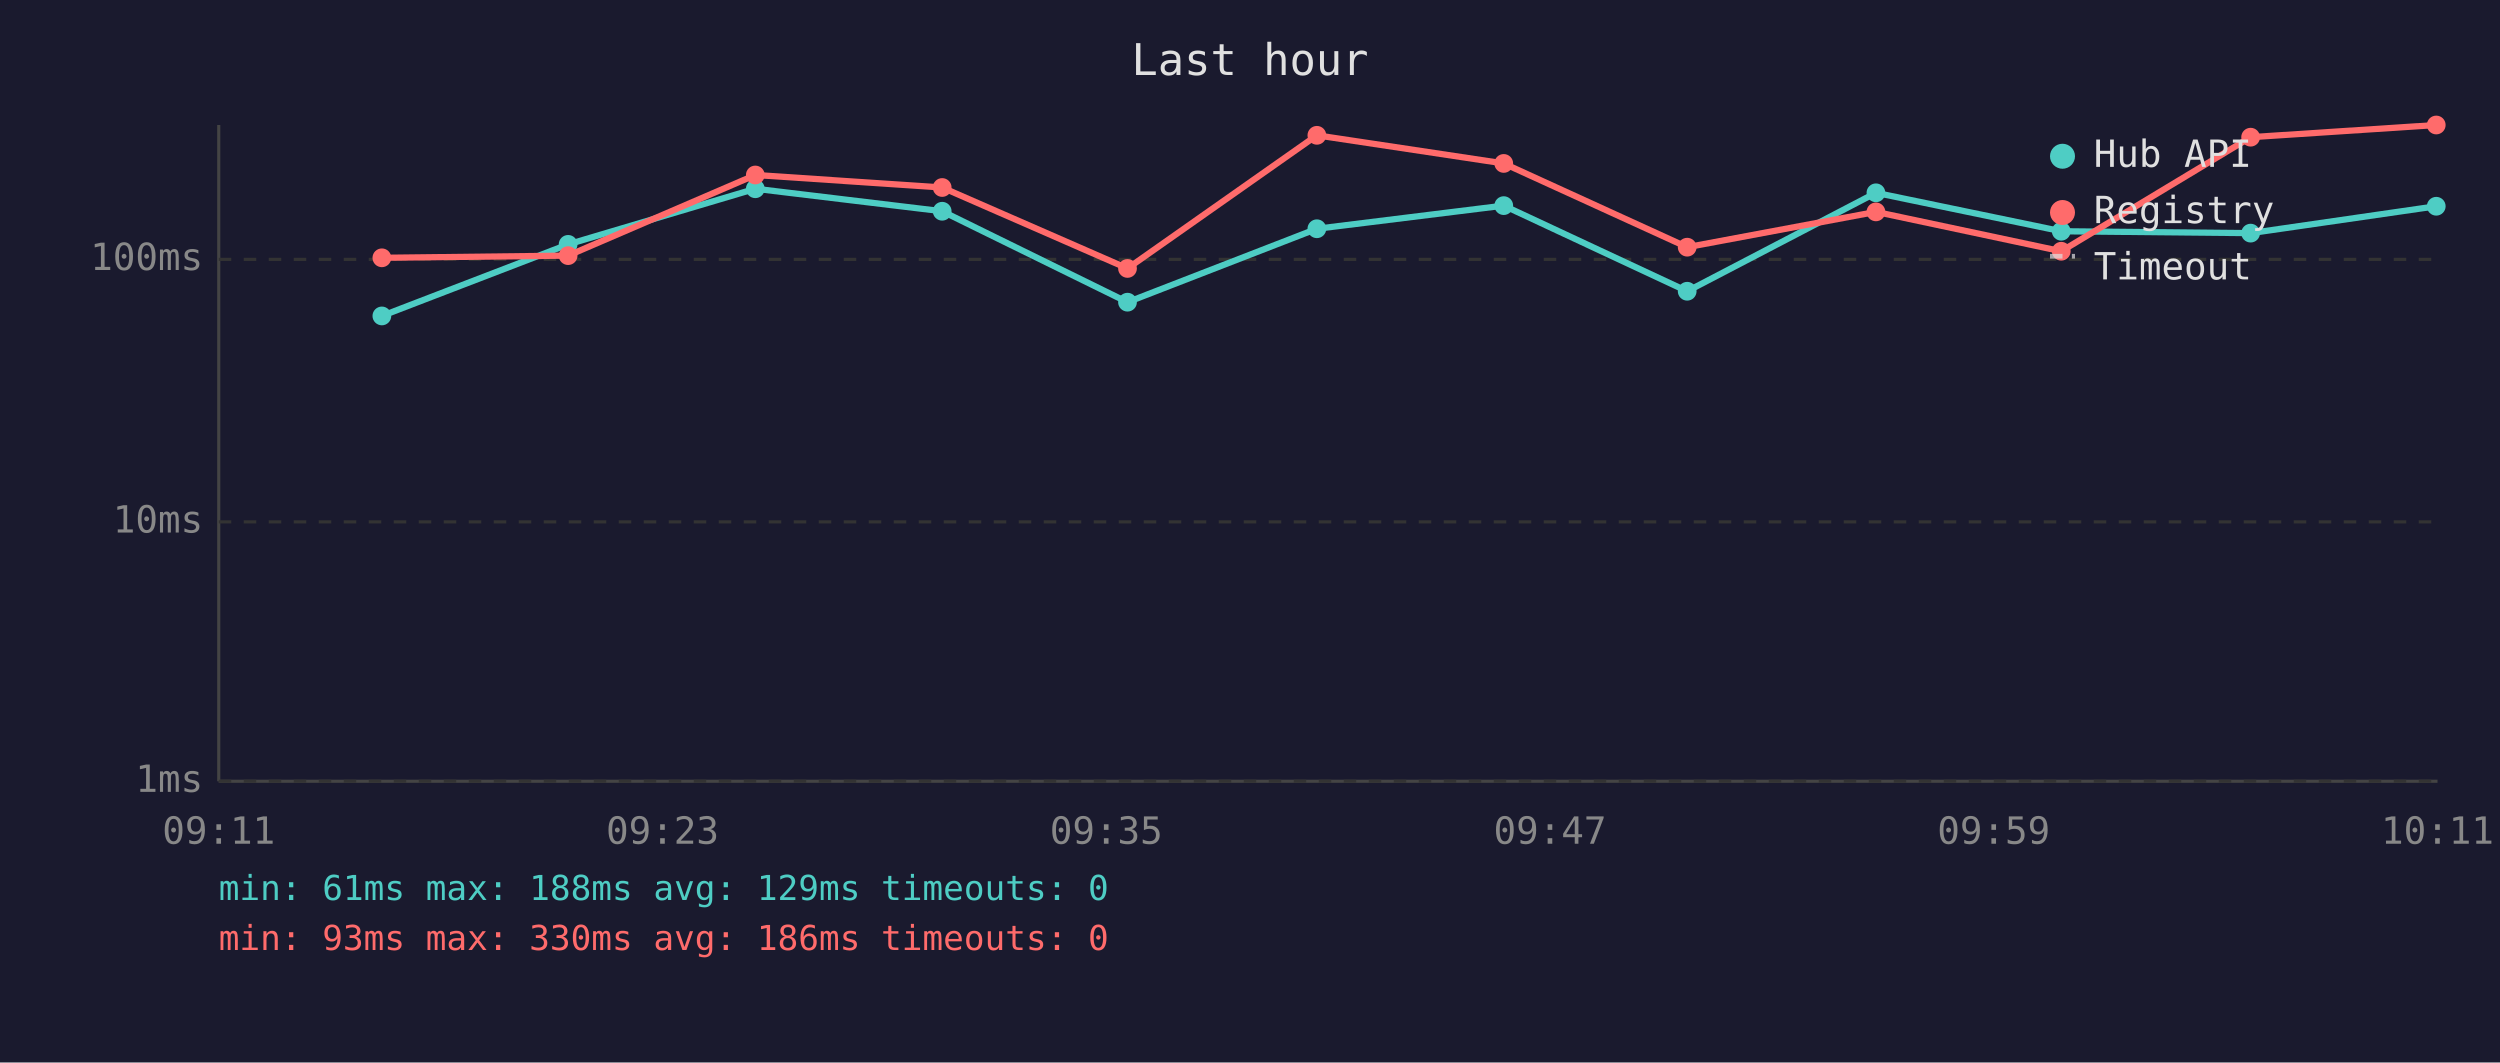
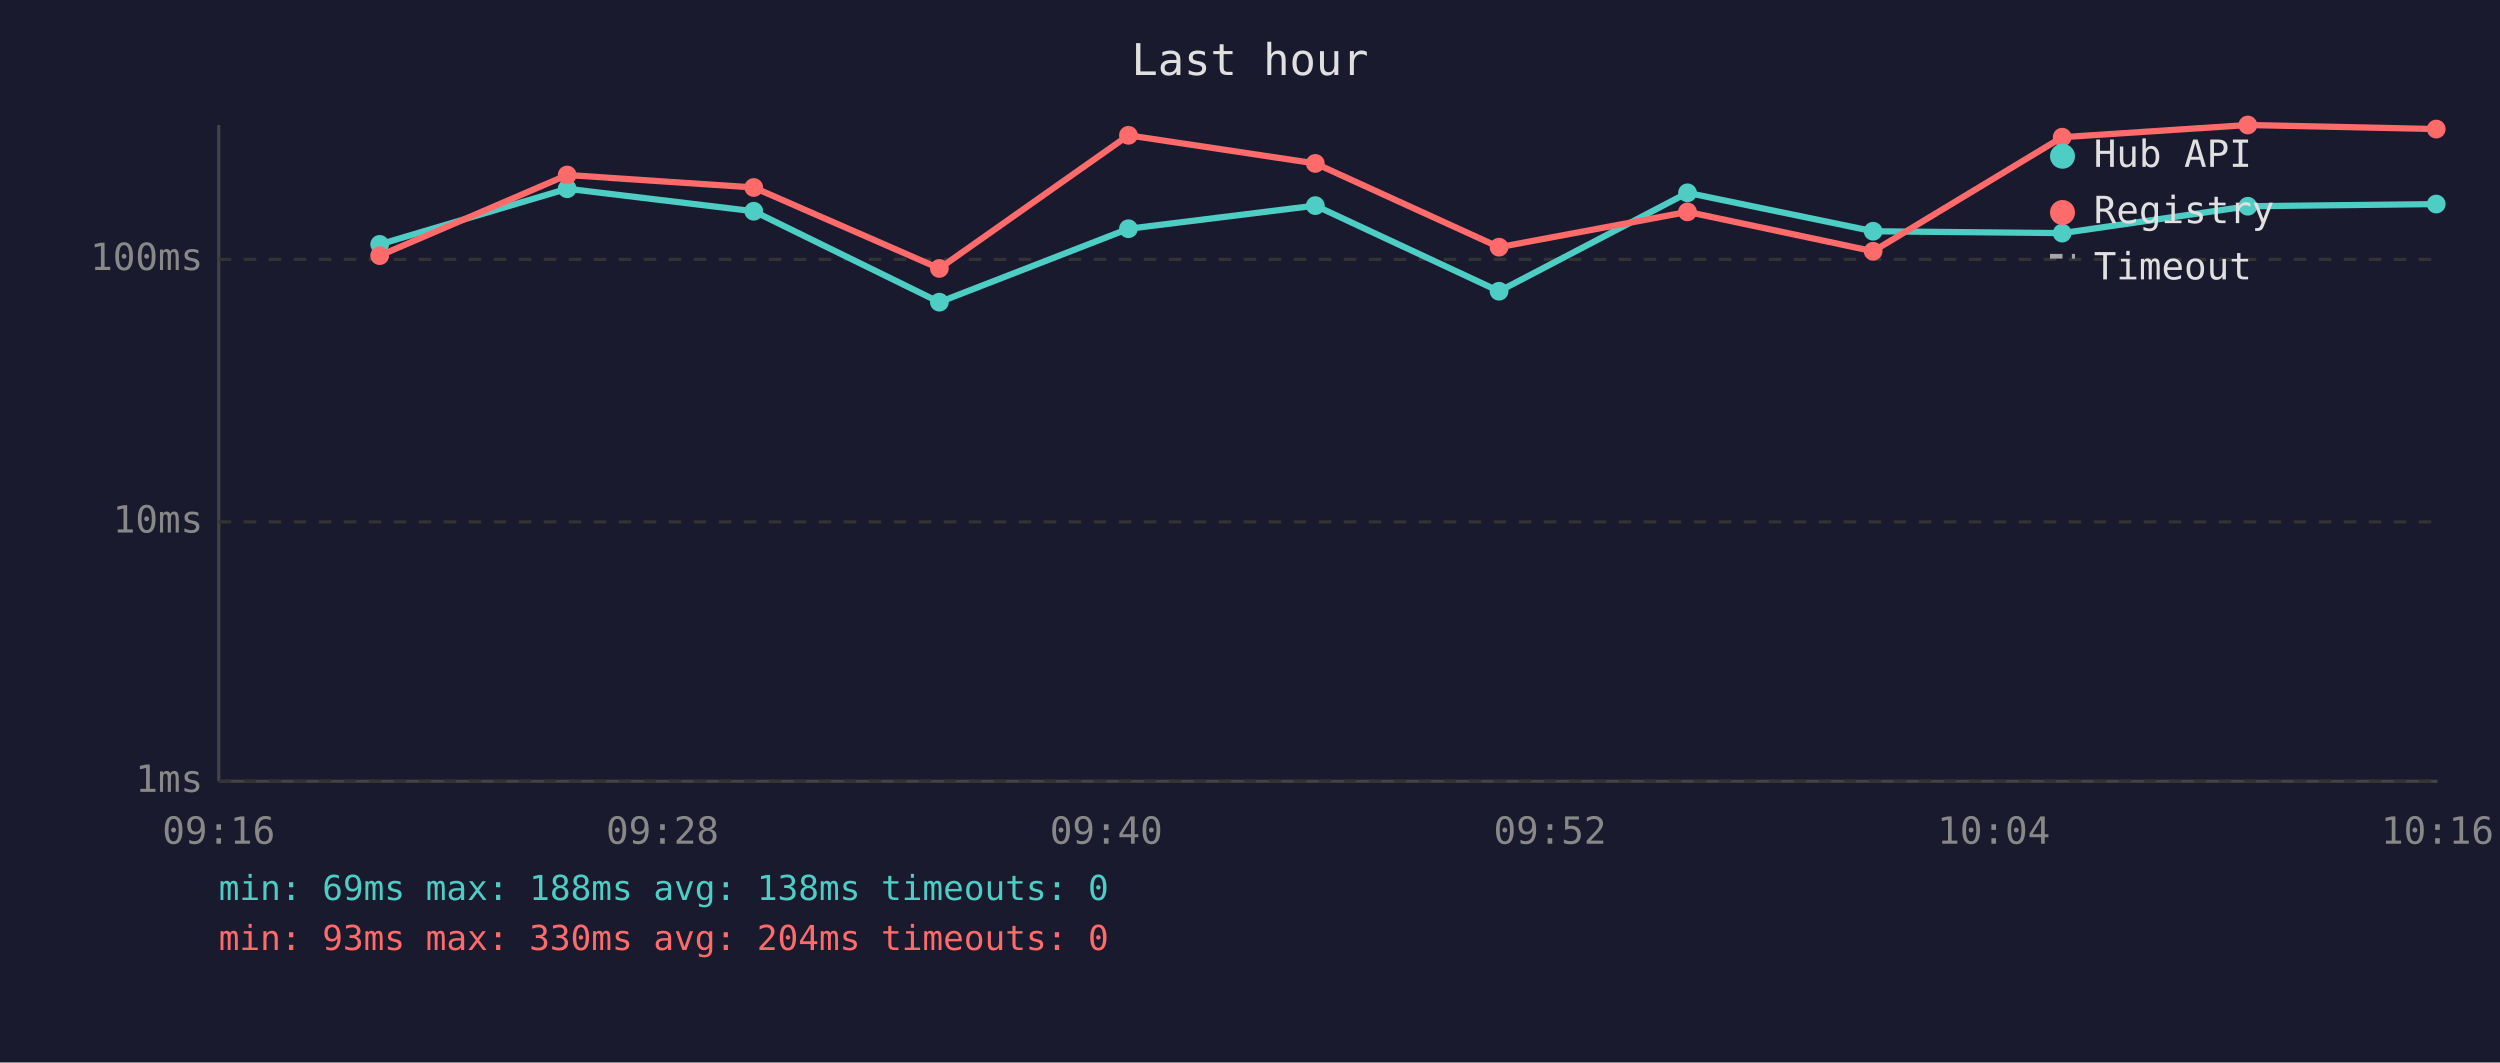
<svg xmlns="http://www.w3.org/2000/svg" viewBox="0 0 800 340" font-family="monospace" font-size="12">
  <rect width="800" height="340" fill="#1a1a2e" />
  <text x="400" y="24" fill="#e0e0e0" font-size="14" text-anchor="middle">Last hour</text>
  <line x1="70" y1="40" x2="70" y2="250" stroke="#444" stroke-width="1" />
  <line x1="70" y1="250" x2="780" y2="250" stroke="#444" stroke-width="1" />
  <line x1="70" y1="250" x2="780" y2="250" stroke="#333" stroke-width="1" stroke-dasharray="4" />
  <text x="65" y="250" fill="#888" text-anchor="end" dominant-baseline="middle">1ms</text>
  <line x1="70" y1="167" x2="780" y2="167" stroke="#333" stroke-width="1" stroke-dasharray="4" />
  <text x="65" y="167" fill="#888" text-anchor="end" dominant-baseline="middle">10ms</text>
  <line x1="70" y1="83" x2="780" y2="83" stroke="#333" stroke-width="1" stroke-dasharray="4" />
  <text x="65" y="83" fill="#888" text-anchor="end" dominant-baseline="middle">100ms</text>
-   <text x="70" y="270" fill="#888" text-anchor="middle">09:11</text>
-   <text x="212" y="270" fill="#888" text-anchor="middle">09:23</text>
-   <text x="354" y="270" fill="#888" text-anchor="middle">09:35</text>
-   <text x="496" y="270" fill="#888" text-anchor="middle">09:47</text>
-   <text x="638" y="270" fill="#888" text-anchor="middle">09:59</text>
-   <text x="780" y="270" fill="#888" text-anchor="middle">10:11</text>
-   <polyline points="122.2,101.1 181.8,78.2 241.7,60.4 301.5,67.6 360.8,96.7 421.4,73.2 481.2,65.8 539.9,93.2 600.3,61.7 659.6,74.0 720.2,74.6 779.6,66.0" fill="none" stroke="#4ecdc4" stroke-width="2" opacity="1" />
-   <circle cx="122.2" cy="101.1" r="3" fill="#4ecdc4" />
-   <circle cx="181.8" cy="78.2" r="3" fill="#4ecdc4" />
-   <circle cx="241.7" cy="60.4" r="3" fill="#4ecdc4" />
-   <circle cx="301.5" cy="67.6" r="3" fill="#4ecdc4" />
-   <circle cx="360.8" cy="96.7" r="3" fill="#4ecdc4" />
-   <circle cx="421.4" cy="73.2" r="3" fill="#4ecdc4" />
-   <circle cx="481.2" cy="65.8" r="3" fill="#4ecdc4" />
-   <circle cx="539.9" cy="93.2" r="3" fill="#4ecdc4" />
-   <circle cx="600.3" cy="61.7" r="3" fill="#4ecdc4" />
-   <circle cx="659.6" cy="74.0" r="3" fill="#4ecdc4" />
-   <circle cx="720.2" cy="74.6" r="3" fill="#4ecdc4" />
-   <circle cx="779.6" cy="66.0" r="3" fill="#4ecdc4" />
-   <polyline points="122.2,82.5 181.8,81.8 241.7,56.0 301.5,60.0 360.8,85.9 421.4,43.3 481.2,52.3 539.9,79.1 600.3,67.8 659.6,80.4 720.2,43.9 779.6,40.0" fill="none" stroke="#ff6b6b" stroke-width="2" opacity="1" />
-   <circle cx="122.2" cy="82.5" r="3" fill="#ff6b6b" />
-   <circle cx="181.8" cy="81.8" r="3" fill="#ff6b6b" />
-   <circle cx="241.7" cy="56.0" r="3" fill="#ff6b6b" />
-   <circle cx="301.5" cy="60.0" r="3" fill="#ff6b6b" />
-   <circle cx="360.8" cy="85.9" r="3" fill="#ff6b6b" />
-   <circle cx="421.4" cy="43.3" r="3" fill="#ff6b6b" />
-   <circle cx="481.2" cy="52.3" r="3" fill="#ff6b6b" />
-   <circle cx="539.9" cy="79.1" r="3" fill="#ff6b6b" />
-   <circle cx="600.3" cy="67.8" r="3" fill="#ff6b6b" />
-   <circle cx="659.6" cy="80.4" r="3" fill="#ff6b6b" />
-   <circle cx="720.2" cy="43.9" r="3" fill="#ff6b6b" />
-   <circle cx="779.6" cy="40.0" r="3" fill="#ff6b6b" />
+   <text x="70" y="270" fill="#888" text-anchor="middle">09:16</text>
+   <text x="212" y="270" fill="#888" text-anchor="middle">09:28</text>
+   <text x="354" y="270" fill="#888" text-anchor="middle">09:40</text>
+   <text x="496" y="270" fill="#888" text-anchor="middle">09:52</text>
+   <text x="638" y="270" fill="#888" text-anchor="middle">10:04</text>
+   <text x="780" y="270" fill="#888" text-anchor="middle">10:16</text>
+   <polyline points="121.5,78.2 181.5,60.4 241.2,67.6 300.6,96.7 361.1,73.2 420.9,65.8 479.7,93.2 540.0,61.7 599.4,74.0 659.9,74.6 719.3,66.0 779.6,65.3" fill="none" stroke="#4ecdc4" stroke-width="2" opacity="1" />
+   <circle cx="121.5" cy="78.2" r="3" fill="#4ecdc4" />
+   <circle cx="181.5" cy="60.4" r="3" fill="#4ecdc4" />
+   <circle cx="241.2" cy="67.6" r="3" fill="#4ecdc4" />
+   <circle cx="300.6" cy="96.7" r="3" fill="#4ecdc4" />
+   <circle cx="361.1" cy="73.2" r="3" fill="#4ecdc4" />
+   <circle cx="420.9" cy="65.8" r="3" fill="#4ecdc4" />
+   <circle cx="479.7" cy="93.2" r="3" fill="#4ecdc4" />
+   <circle cx="540.0" cy="61.7" r="3" fill="#4ecdc4" />
+   <circle cx="599.4" cy="74.0" r="3" fill="#4ecdc4" />
+   <circle cx="659.9" cy="74.6" r="3" fill="#4ecdc4" />
+   <circle cx="719.3" cy="66.0" r="3" fill="#4ecdc4" />
+   <circle cx="779.6" cy="65.3" r="3" fill="#4ecdc4" />
+   <polyline points="121.5,81.8 181.5,56.0 241.2,60.0 300.6,85.9 361.1,43.3 420.9,52.3 479.7,79.1 540.0,67.8 599.4,80.4 659.9,43.9 719.3,40.0 779.6,41.3" fill="none" stroke="#ff6b6b" stroke-width="2" opacity="1" />
+   <circle cx="121.5" cy="81.8" r="3" fill="#ff6b6b" />
+   <circle cx="181.5" cy="56.0" r="3" fill="#ff6b6b" />
+   <circle cx="241.2" cy="60.0" r="3" fill="#ff6b6b" />
+   <circle cx="300.6" cy="85.9" r="3" fill="#ff6b6b" />
+   <circle cx="361.1" cy="43.3" r="3" fill="#ff6b6b" />
+   <circle cx="420.9" cy="52.3" r="3" fill="#ff6b6b" />
+   <circle cx="479.7" cy="79.1" r="3" fill="#ff6b6b" />
+   <circle cx="540.0" cy="67.8" r="3" fill="#ff6b6b" />
+   <circle cx="599.4" cy="80.4" r="3" fill="#ff6b6b" />
+   <circle cx="659.9" cy="43.9" r="3" fill="#ff6b6b" />
+   <circle cx="719.3" cy="40.0" r="3" fill="#ff6b6b" />
+   <circle cx="779.6" cy="41.3" r="3" fill="#ff6b6b" />
  <circle cx="660" cy="50" r="4" fill="#4ecdc4" />
  <text x="670" y="50" fill="#e0e0e0" dominant-baseline="middle">Hub API</text>
  <circle cx="660" cy="68" r="4" fill="#ff6b6b" />
  <text x="670" y="68" fill="#e0e0e0" dominant-baseline="middle">Registry</text>
  <line x1="656" y1="82" x2="664" y2="82" stroke="#e0e0e0" stroke-width="1.5" stroke-dasharray="4,3" opacity="0.7" />
  <text x="670" y="86" fill="#e0e0e0" dominant-baseline="middle">Timeout</text>
-   <text x="70" y="288" fill="#4ecdc4" font-size="11">min: 61ms  max: 188ms  avg: 129ms  timeouts: 0</text>
-   <text x="70" y="304" fill="#ff6b6b" font-size="11">min: 93ms  max: 330ms  avg: 186ms  timeouts: 0</text>
+   <text x="70" y="288" fill="#4ecdc4" font-size="11">min: 69ms  max: 188ms  avg: 138ms  timeouts: 0</text>
+   <text x="70" y="304" fill="#ff6b6b" font-size="11">min: 93ms  max: 330ms  avg: 204ms  timeouts: 0</text>
</svg>
